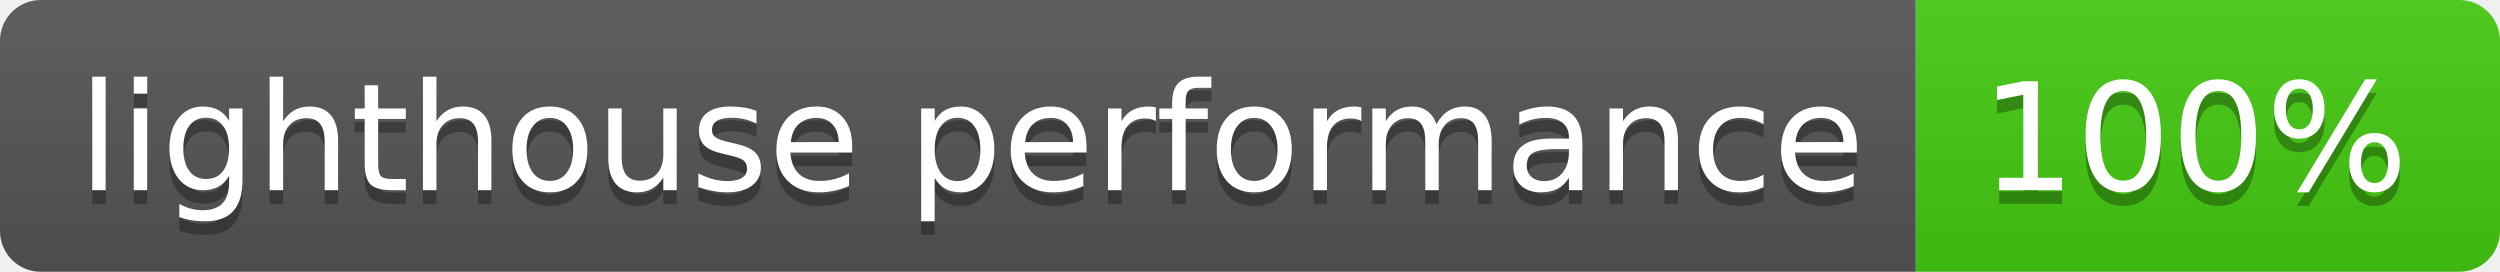
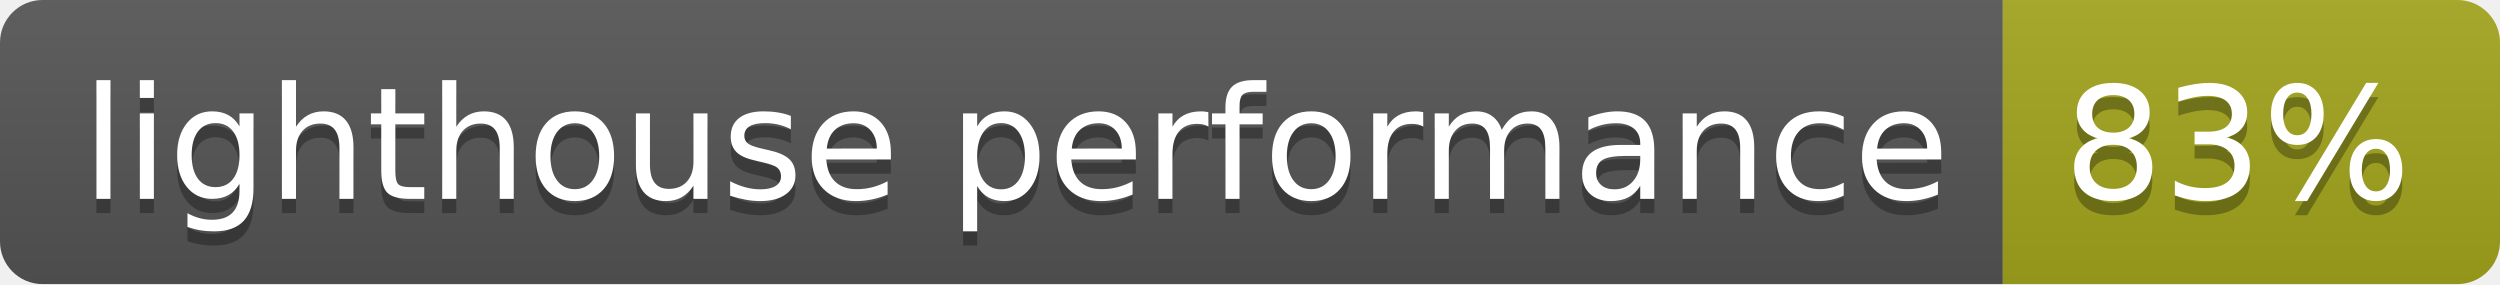
- <svg xmlns="http://www.w3.org/2000/svg" width="184" height="20" role="img" aria-label="lighthouse performance: 100%">
+ <svg xmlns="http://www.w3.org/2000/svg" width="176" height="20" role="img" aria-label="lighthouse performance: 83%">
  <linearGradient id="s" x2="0" y2="100%">
    <stop offset="0" stop-color="#bbb" stop-opacity=".1" />
    <stop offset="1" stop-opacity=".1" />
  </linearGradient>
  <clipPath id="r">
-     <rect width="184" height="20" rx="3" fill="#fff" />
+     <rect width="176" height="20" rx="3" fill="#fff" />
  </clipPath>
  <g clip-path="url(#r)">
    <rect width="141" height="20" fill="#555" />
-     <rect x="141" width="43" height="20" fill="#4c1" />
-     <rect width="184" height="20" fill="url(#s)" />
+     <rect x="141" width="35" height="20" fill="#a4a61d" />
+     <rect width="176" height="20" fill="url(#s)" />
  </g>
  <g fill="#fff" text-anchor="middle" font-family="Verdana,Geneva,DejaVu Sans,sans-serif" text-rendering="geometricPrecision" font-size="110">
    <text aria-hidden="true" x="715" y="150" fill="#010101" fill-opacity=".3" transform="scale(.1)" textLength="1310">lighthouse performance</text>
    <text x="715" y="140" transform="scale(.1)" fill="#fff" textLength="1310">lighthouse performance</text>
-     <text aria-hidden="true" x="1615" y="150" fill="#010101" fill-opacity=".3" transform="scale(.1)" textLength="330">100%</text>
-     <text x="1615" y="140" transform="scale(.1)" fill="#fff" textLength="330">100%</text>
+     <text aria-hidden="true" x="1575" y="150" fill="#010101" fill-opacity=".3" transform="scale(.1)" textLength="250">83%</text>
+     <text x="1575" y="140" transform="scale(.1)" fill="#fff" textLength="250">83%</text>
  </g>
</svg>
